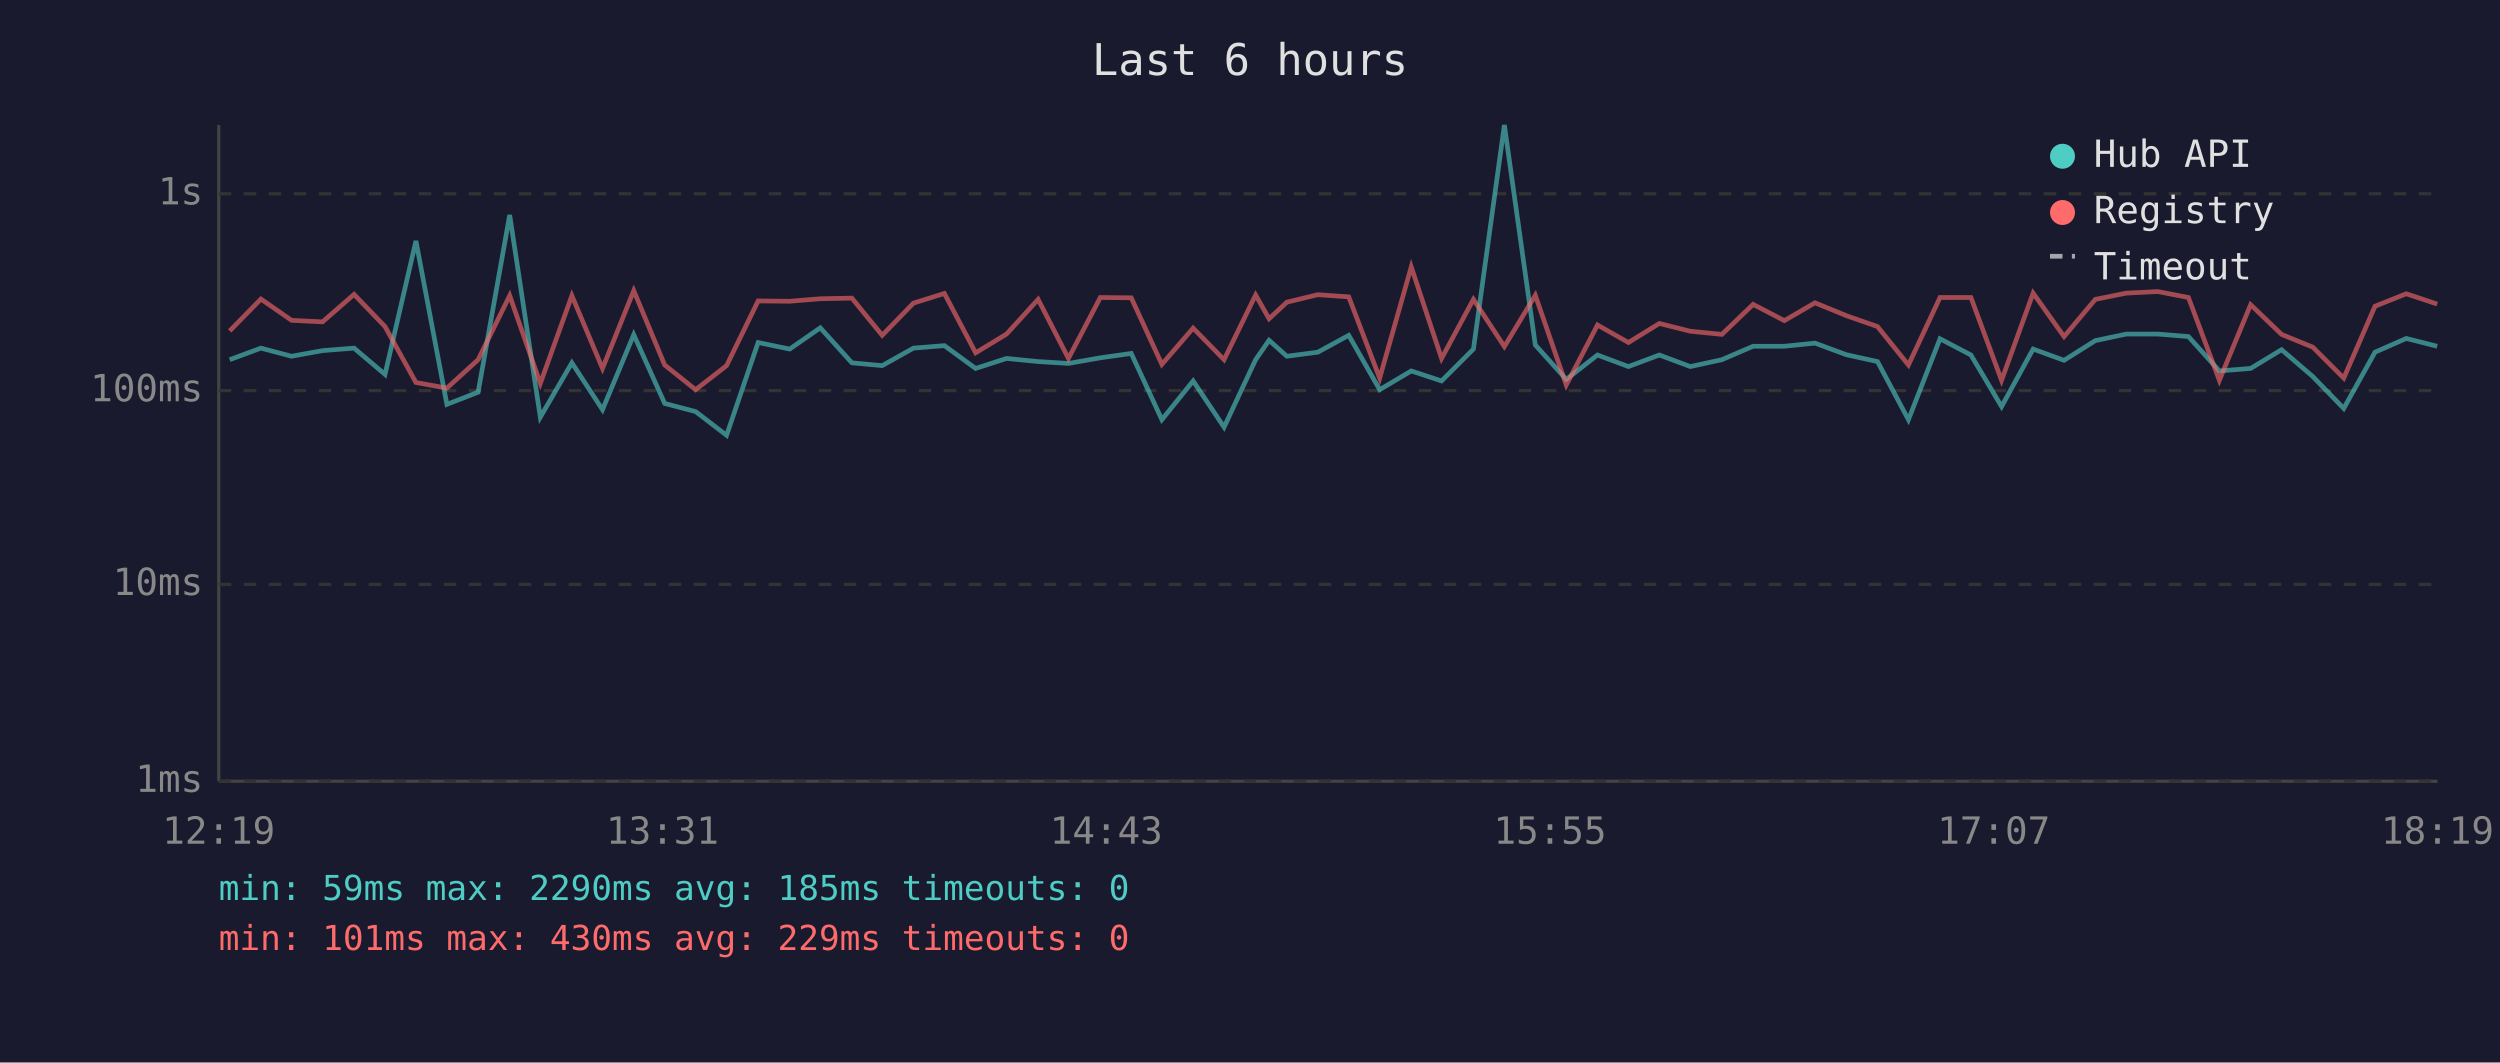
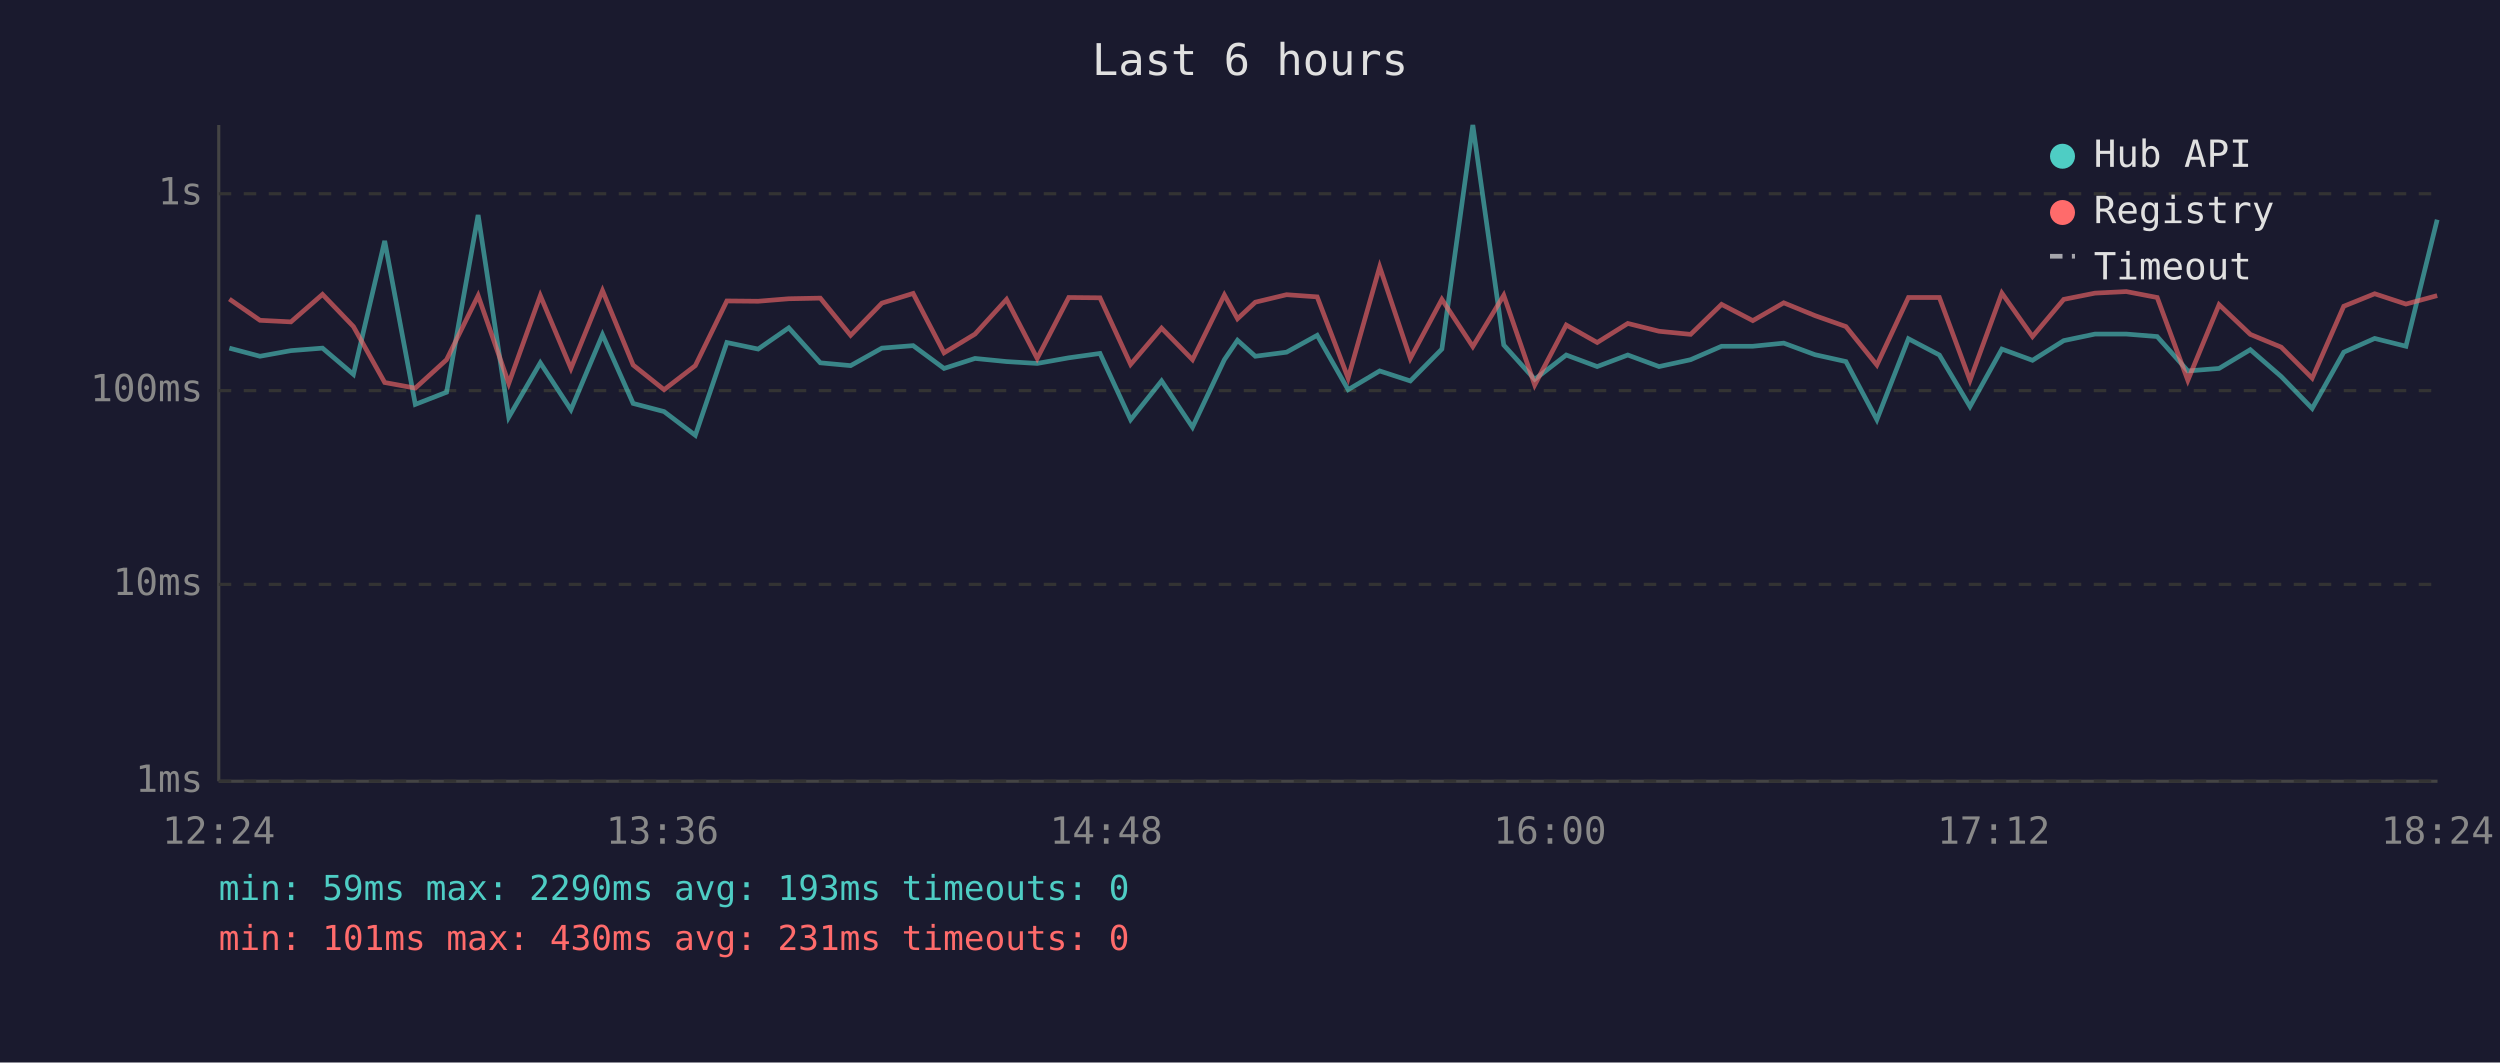
<svg xmlns="http://www.w3.org/2000/svg" viewBox="0 0 800 340" font-family="monospace" font-size="12">
  <rect width="800" height="340" fill="#1a1a2e" />
  <text x="400" y="24" fill="#e0e0e0" font-size="14" text-anchor="middle">Last 6 hours</text>
  <line x1="70" y1="40" x2="70" y2="250" stroke="#444" stroke-width="1" />
  <line x1="70" y1="250" x2="780" y2="250" stroke="#444" stroke-width="1" />
  <line x1="70" y1="250" x2="780" y2="250" stroke="#333" stroke-width="1" stroke-dasharray="4" />
  <text x="65" y="250" fill="#888" text-anchor="end" dominant-baseline="middle">1ms</text>
  <line x1="70" y1="187" x2="780" y2="187" stroke="#333" stroke-width="1" stroke-dasharray="4" />
  <text x="65" y="187" fill="#888" text-anchor="end" dominant-baseline="middle">10ms</text>
  <line x1="70" y1="125" x2="780" y2="125" stroke="#333" stroke-width="1" stroke-dasharray="4" />
  <text x="65" y="125" fill="#888" text-anchor="end" dominant-baseline="middle">100ms</text>
  <line x1="70" y1="62" x2="780" y2="62" stroke="#333" stroke-width="1" stroke-dasharray="4" />
  <text x="65" y="62" fill="#888" text-anchor="end" dominant-baseline="middle">1s</text>
-   <text x="70" y="270" fill="#888" text-anchor="middle">12:19</text>
-   <text x="212" y="270" fill="#888" text-anchor="middle">13:31</text>
-   <text x="354" y="270" fill="#888" text-anchor="middle">14:43</text>
-   <text x="496" y="270" fill="#888" text-anchor="middle">15:55</text>
-   <text x="638" y="270" fill="#888" text-anchor="middle">17:07</text>
-   <text x="780" y="270" fill="#888" text-anchor="middle">18:19</text>
-   <polyline points="73.5,115.1 83.5,111.4 93.3,114.0 103.2,112.2 113.3,111.4 123.2,119.8 133.1,77.1 143.0,129.4 153.0,125.5 163.1,68.8 172.9,133.5 183.0,116.1 192.8,131.1 202.8,107.1 212.7,129.1 222.6,131.7 232.5,139.3 242.6,109.6 252.7,111.7 262.5,104.9 272.6,116.1 282.3,117.0 292.3,111.4 302.2,110.6 312.2,117.9 322.1,114.7 332.2,115.7 341.9,116.3 352.1,114.5 362.0,113.1 371.8,134.3 381.8,121.9 391.7,136.7 401.8,115.1 406.1,108.9 411.8,114.0 421.7,112.7 431.6,107.3 441.5,124.7 451.6,118.7 461.3,121.9 471.5,111.7 481.4,40.0 491.3,110.4 501.2,121.4 511.2,113.6 521.1,117.3 531.0,113.6 540.9,117.3 551.0,115.1 561.0,110.8 571.0,110.8 580.8,109.8 590.8,113.5 600.8,115.7 610.7,134.3 620.8,108.4 630.7,113.6 640.5,130.1 650.6,111.7 660.5,115.3 670.5,109.0 680.4,106.9 690.5,106.9 700.3,107.7 710.2,118.7 720.2,117.9 730.1,111.9 740.1,120.5 750.0,130.7 760.0,112.7 770.0,108.3 779.9,110.8" fill="none" stroke="#4ecdc4" stroke-width="1.5" opacity="0.6" />
-   <polyline points="73.5,105.9 83.5,95.7 93.3,102.5 103.2,103.0 113.3,94.2 123.2,104.5 133.1,122.4 143.0,124.2 153.0,115.1 163.1,94.6 172.9,122.7 183.0,94.6 192.8,117.9 202.8,93.0 212.7,116.8 222.6,124.7 232.5,117.0 242.6,96.3 252.7,96.4 262.5,95.6 272.6,95.4 282.3,107.3 292.3,97.0 302.2,93.9 312.2,112.9 322.1,106.9 332.2,95.8 341.9,114.7 352.1,95.2 362.0,95.3 371.8,116.6 381.8,105.0 391.7,115.1 401.8,94.4 406.1,102.0 411.8,96.7 421.7,94.3 431.6,95.0 441.5,121.0 451.6,85.4 461.3,114.7 471.5,95.8 481.4,110.9 491.3,94.5 501.2,123.2 511.2,104.0 521.1,109.6 531.0,103.5 540.9,106.0 551.0,107.0 561.0,97.4 571.0,102.6 580.8,96.9 590.8,101.0 600.8,104.5 610.7,116.8 620.8,95.2 630.7,95.2 640.5,121.7 650.6,93.8 660.5,107.7 670.5,95.8 680.4,93.8 690.5,93.3 700.3,95.2 710.2,121.7 720.2,97.5 730.1,107.0 740.1,111.1 750.0,121.0 760.0,98.0 770.0,94.0 779.9,97.3" fill="none" stroke="#ff6b6b" stroke-width="1.5" opacity="0.6" />
+   <text x="70" y="270" fill="#888" text-anchor="middle">12:24</text>
+   <text x="212" y="270" fill="#888" text-anchor="middle">13:36</text>
+   <text x="354" y="270" fill="#888" text-anchor="middle">14:48</text>
+   <text x="496" y="270" fill="#888" text-anchor="middle">16:00</text>
+   <text x="638" y="270" fill="#888" text-anchor="middle">17:12</text>
+   <text x="780" y="270" fill="#888" text-anchor="middle">18:24</text>
+   <polyline points="73.4,111.4 83.2,114.0 93.1,112.2 103.2,111.4 113.1,119.8 123.1,77.1 132.9,129.4 142.9,125.5 153.0,68.8 162.8,133.5 172.9,116.1 182.7,131.1 192.8,107.1 202.6,129.1 212.5,131.7 222.5,139.3 232.6,109.6 242.6,111.7 252.4,104.9 262.5,116.1 272.2,117.0 282.2,111.4 292.2,110.6 302.1,117.9 312.0,114.7 322.1,115.7 331.9,116.3 342.0,114.5 352.0,113.1 361.8,134.3 371.7,121.9 381.6,136.7 391.8,115.1 396.0,108.9 401.7,114.0 411.7,112.7 421.5,107.3 431.4,124.7 441.5,118.7 451.3,121.9 461.4,111.7 471.3,40.0 481.2,110.4 491.1,121.4 501.2,113.6 511.1,117.3 520.9,113.6 530.9,117.3 541.0,115.1 550.9,110.8 560.9,110.8 570.8,109.8 580.8,113.5 590.7,115.7 600.6,134.3 610.7,108.4 620.6,113.6 630.4,130.1 640.6,111.7 650.4,115.3 660.4,109.0 670.4,106.9 680.4,106.9 690.3,107.7 700.1,118.7 710.1,117.9 720.1,111.9 730.0,120.5 739.9,130.7 750.0,112.7 759.9,108.3 769.9,110.8 779.9,70.3" fill="none" stroke="#4ecdc4" stroke-width="1.5" opacity="0.6" />
+   <polyline points="73.4,95.7 83.2,102.5 93.1,103.0 103.2,94.2 113.1,104.5 123.1,122.4 132.9,124.2 142.9,115.1 153.0,94.6 162.8,122.7 172.9,94.6 182.7,117.9 192.8,93.0 202.6,116.8 212.5,124.7 222.5,117.0 232.6,96.3 242.6,96.4 252.4,95.6 262.5,95.4 272.2,107.3 282.2,97.0 292.2,93.9 302.1,112.9 312.0,106.9 322.1,95.8 331.9,114.7 342.0,95.2 352.0,95.3 361.8,116.6 371.7,105.0 381.6,115.1 391.8,94.4 396.0,102.0 401.7,96.7 411.7,94.3 421.5,95.0 431.4,121.0 441.5,85.4 451.3,114.7 461.4,95.8 471.3,110.9 481.2,94.5 491.1,123.2 501.2,104.0 511.1,109.6 520.9,103.5 530.9,106.0 541.0,107.0 550.9,97.4 560.9,102.6 570.8,96.9 580.8,101.0 590.7,104.5 600.6,116.8 610.7,95.2 620.6,95.2 630.4,121.7 640.6,93.8 650.4,107.7 660.4,95.8 670.4,93.8 680.4,93.3 690.3,95.2 700.1,121.7 710.1,97.5 720.1,107.0 730.0,111.1 739.9,121.0 750.0,98.0 759.9,94.0 769.9,97.3 779.9,94.6" fill="none" stroke="#ff6b6b" stroke-width="1.5" opacity="0.6" />
  <circle cx="660" cy="50" r="4" fill="#4ecdc4" />
  <text x="670" y="50" fill="#e0e0e0" dominant-baseline="middle">Hub API</text>
  <circle cx="660" cy="68" r="4" fill="#ff6b6b" />
  <text x="670" y="68" fill="#e0e0e0" dominant-baseline="middle">Registry</text>
  <line x1="656" y1="82" x2="664" y2="82" stroke="#e0e0e0" stroke-width="1.5" stroke-dasharray="4,3" opacity="0.7" />
  <text x="670" y="86" fill="#e0e0e0" dominant-baseline="middle">Timeout</text>
-   <text x="70" y="288" fill="#4ecdc4" font-size="11">min: 59ms  max: 2290ms  avg: 185ms  timeouts: 0</text>
-   <text x="70" y="304" fill="#ff6b6b" font-size="11">min: 101ms  max: 430ms  avg: 229ms  timeouts: 0</text>
+   <text x="70" y="288" fill="#4ecdc4" font-size="11">min: 59ms  max: 2290ms  avg: 193ms  timeouts: 0</text>
+   <text x="70" y="304" fill="#ff6b6b" font-size="11">min: 101ms  max: 430ms  avg: 231ms  timeouts: 0</text>
</svg>
